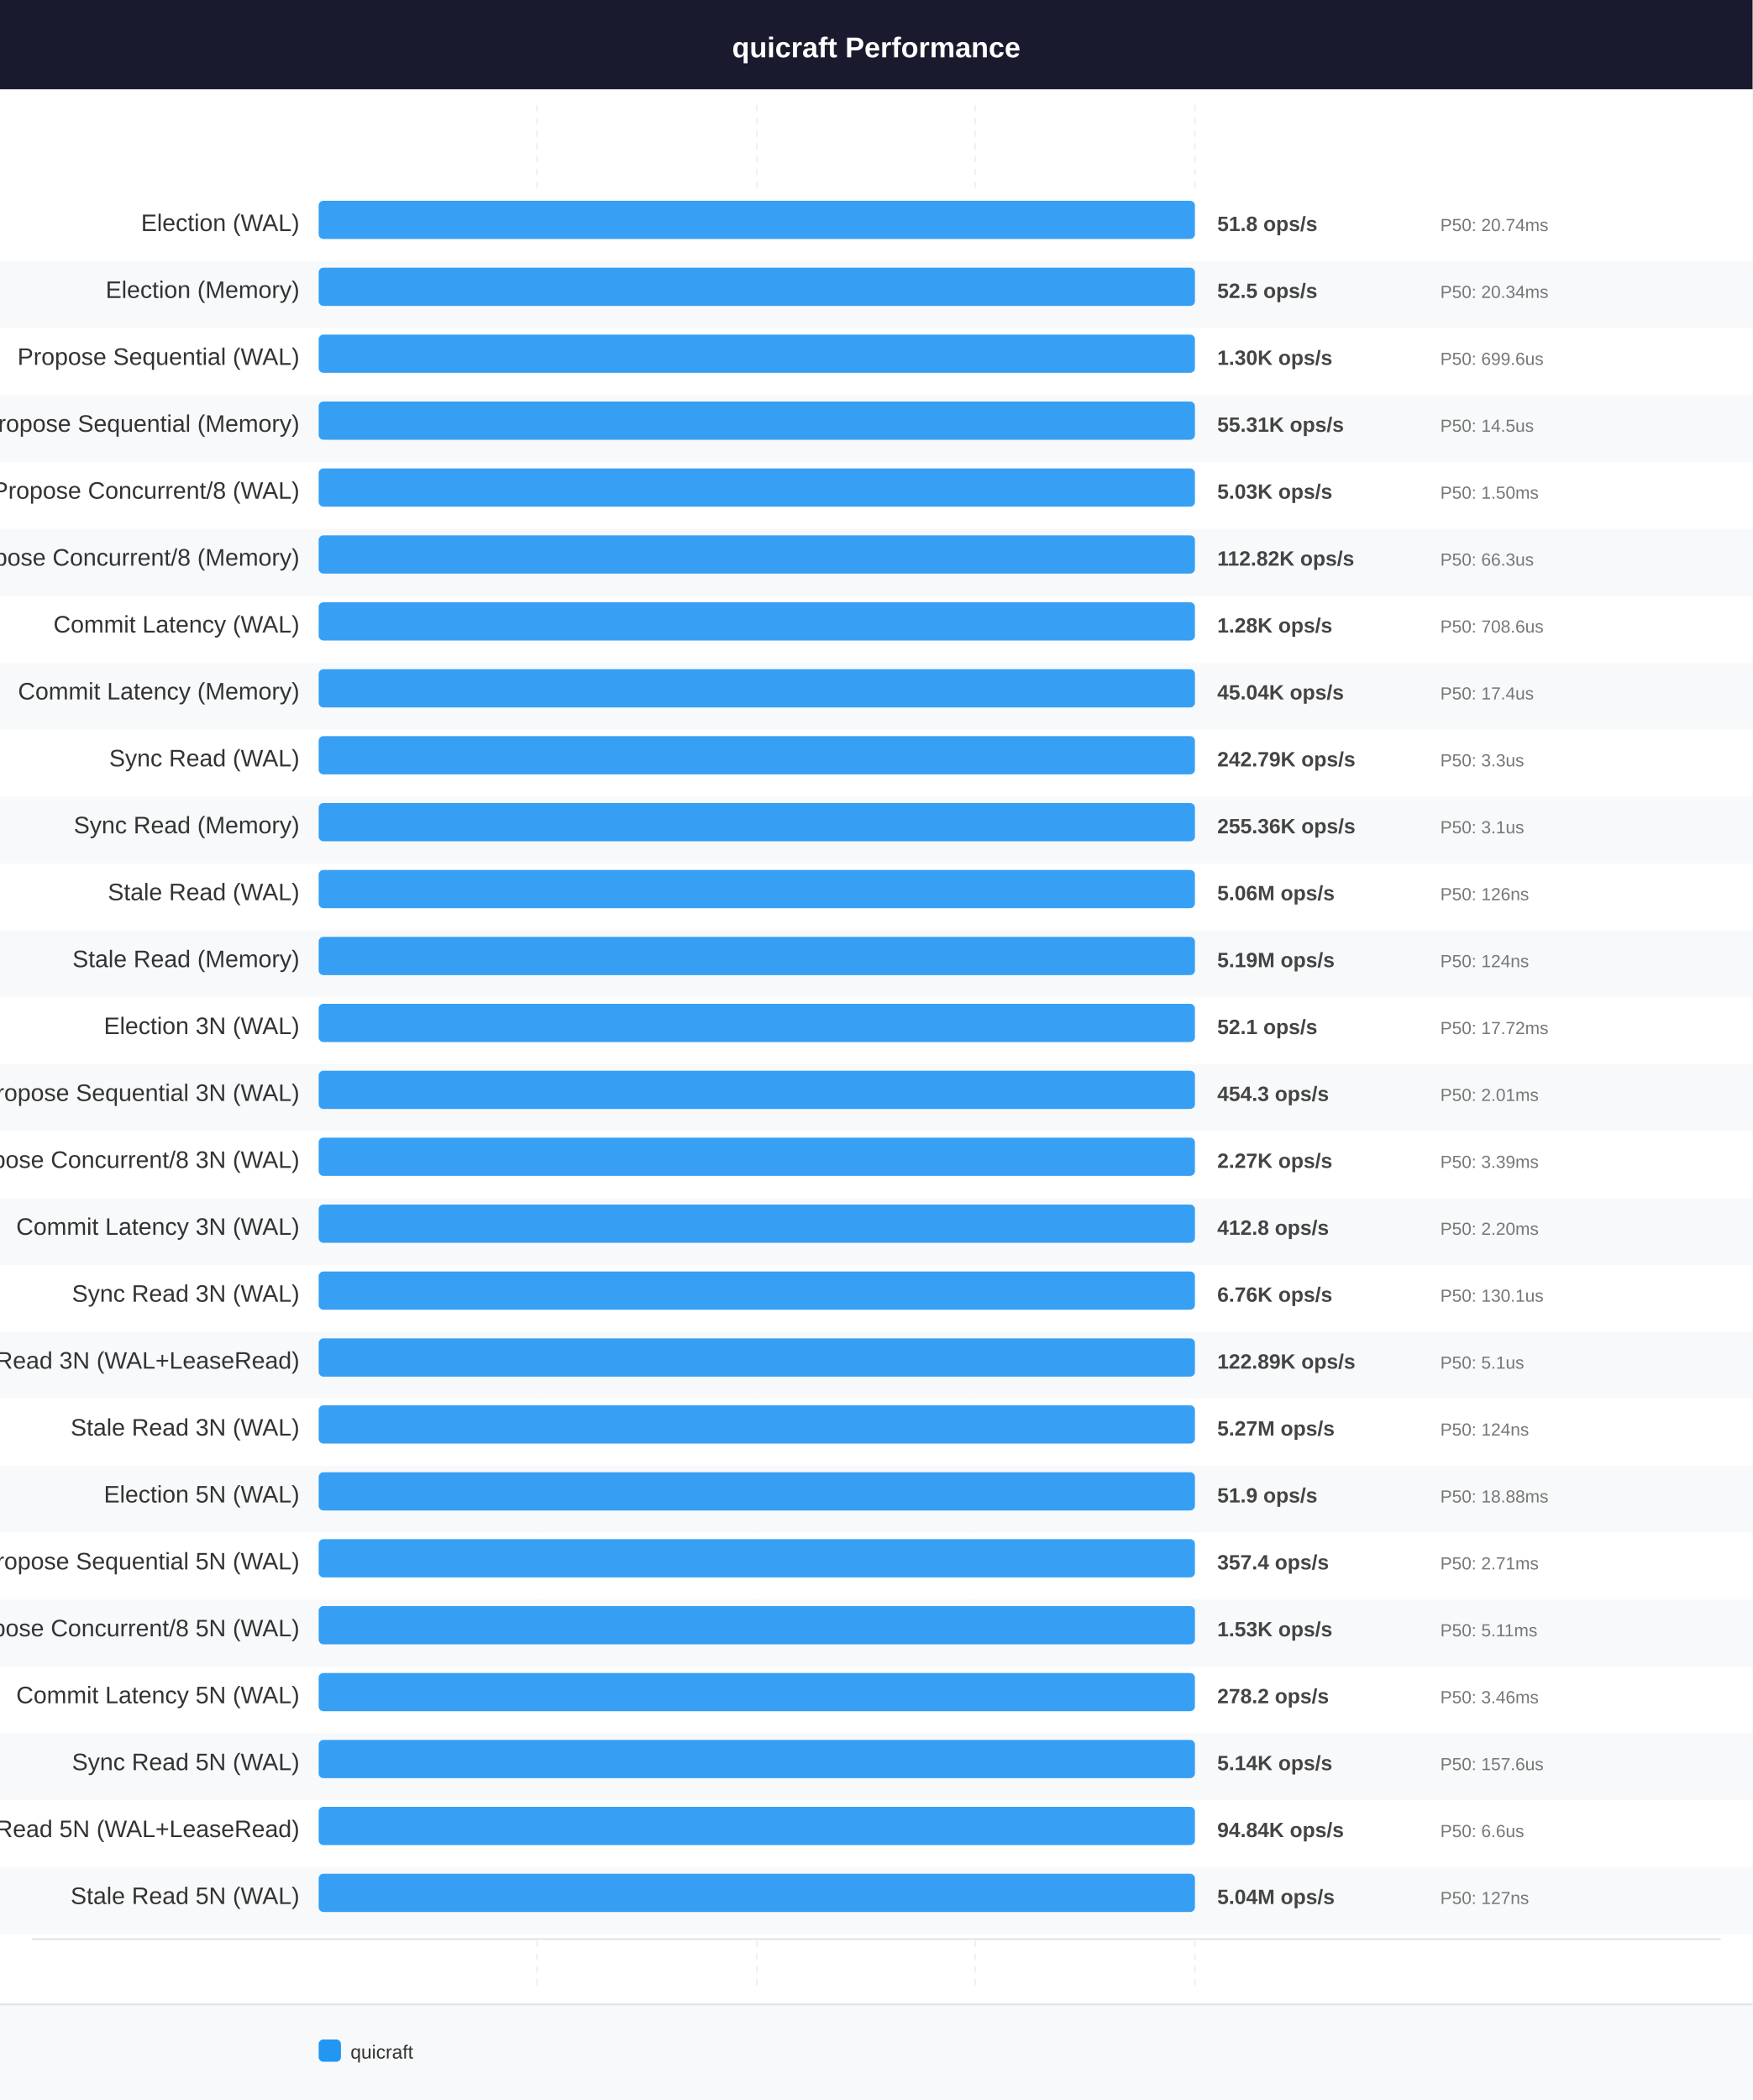
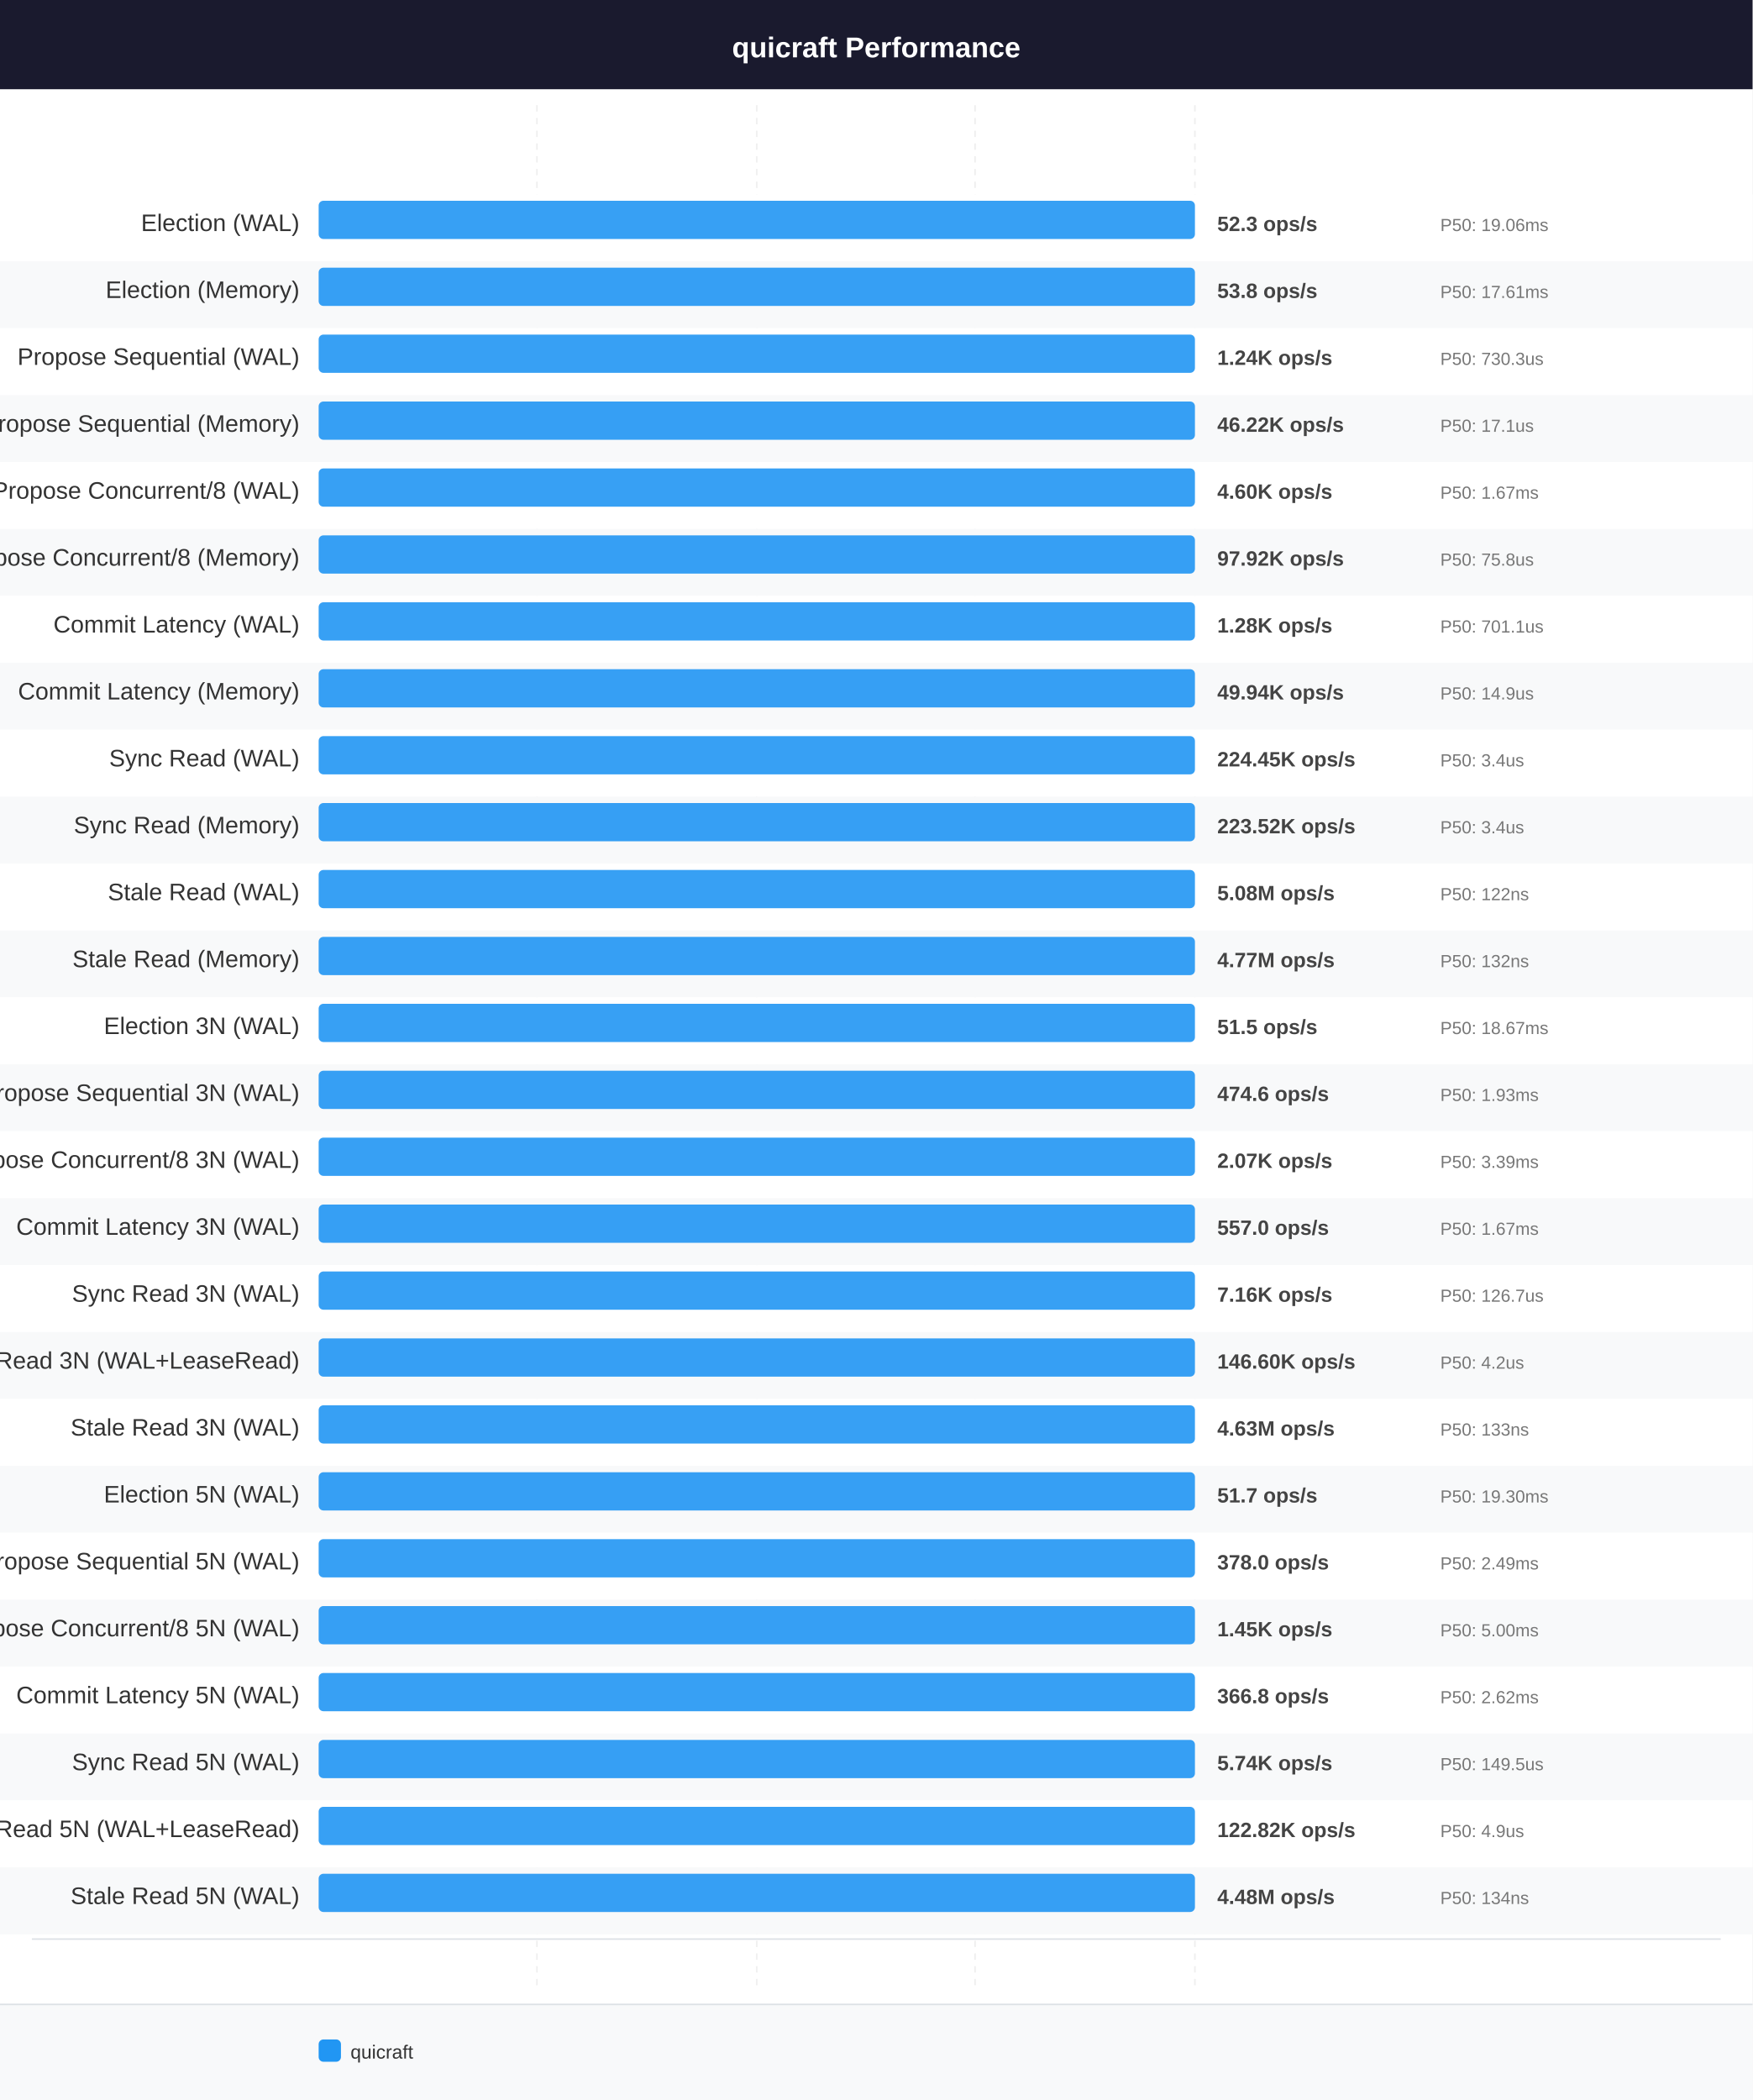
<svg xmlns="http://www.w3.org/2000/svg" width="1100" height="1318" viewBox="0 0 1100 1318" font-family="Arial, Helvetica, sans-serif">
  <rect x="0" y="0" width="1100" height="1318" fill="#ffffff" />
  <rect x="0" y="0" width="1100" height="56" fill="#1a1a2e" />
  <text x="550" y="36" font-size="18" font-weight="bold" text-anchor="middle" fill="#ffffff">quicraft Performance</text>
  <line x1="337" y1="66" x2="337" y2="1248" stroke="#e0e0e0" stroke-width="1" stroke-dasharray="4,4" opacity="0.5" />
  <line x1="475" y1="66" x2="475" y2="1248" stroke="#e0e0e0" stroke-width="1" stroke-dasharray="4,4" opacity="0.5" />
  <line x1="612" y1="66" x2="612" y2="1248" stroke="#e0e0e0" stroke-width="1" stroke-dasharray="4,4" opacity="0.5" />
  <line x1="750" y1="66" x2="750" y2="1248" stroke="#e0e0e0" stroke-width="1" stroke-dasharray="4,4" opacity="0.5" />
  <rect x="0" y="122" width="1100" height="42" fill="#ffffff" />
  <text x="188" y="145" font-size="15" font-weight="normal" text-anchor="end" fill="#333333">Election (WAL)</text>
  <rect x="200" y="126" width="550" height="24" rx="3" fill="#2196F3" opacity="0.9" />
-   <text x="764" y="145" font-size="13" font-weight="bold" text-anchor="start" fill="#444444">51.8 ops/s</text>
-   <text x="904" y="145" font-size="11" font-weight="normal" text-anchor="start" fill="#777777">P50: 20.74ms</text>
+   <text x="764" y="145" font-size="13" font-weight="bold" text-anchor="start" fill="#444444">52.3 ops/s</text>
+   <text x="904" y="145" font-size="11" font-weight="normal" text-anchor="start" fill="#777777">P50: 19.06ms</text>
  <line x1="20" y1="167" x2="1080" y2="167" stroke="#dee2e6" stroke-width="1" />
  <rect x="0" y="164" width="1100" height="42" fill="#f8f9fa" />
  <text x="188" y="187" font-size="15" font-weight="normal" text-anchor="end" fill="#333333">Election (Memory)</text>
  <rect x="200" y="168" width="550" height="24" rx="3" fill="#2196F3" opacity="0.9" />
-   <text x="764" y="187" font-size="13" font-weight="bold" text-anchor="start" fill="#444444">52.5 ops/s</text>
-   <text x="904" y="187" font-size="11" font-weight="normal" text-anchor="start" fill="#777777">P50: 20.34ms</text>
+   <text x="764" y="187" font-size="13" font-weight="bold" text-anchor="start" fill="#444444">53.8 ops/s</text>
+   <text x="904" y="187" font-size="11" font-weight="normal" text-anchor="start" fill="#777777">P50: 17.61ms</text>
  <line x1="20" y1="209" x2="1080" y2="209" stroke="#dee2e6" stroke-width="1" />
  <rect x="0" y="206" width="1100" height="42" fill="#ffffff" />
  <text x="188" y="229" font-size="15" font-weight="normal" text-anchor="end" fill="#333333">Propose Sequential (WAL)</text>
  <rect x="200" y="210" width="550" height="24" rx="3" fill="#2196F3" opacity="0.9" />
-   <text x="764" y="229" font-size="13" font-weight="bold" text-anchor="start" fill="#444444">1.30K ops/s</text>
-   <text x="904" y="229" font-size="11" font-weight="normal" text-anchor="start" fill="#777777">P50: 699.6us</text>
+   <text x="764" y="229" font-size="13" font-weight="bold" text-anchor="start" fill="#444444">1.24K ops/s</text>
+   <text x="904" y="229" font-size="11" font-weight="normal" text-anchor="start" fill="#777777">P50: 730.3us</text>
  <line x1="20" y1="251" x2="1080" y2="251" stroke="#dee2e6" stroke-width="1" />
  <rect x="0" y="248" width="1100" height="42" fill="#f8f9fa" />
  <text x="188" y="271" font-size="15" font-weight="normal" text-anchor="end" fill="#333333">Propose Sequential (Memory)</text>
  <rect x="200" y="252" width="550" height="24" rx="3" fill="#2196F3" opacity="0.9" />
-   <text x="764" y="271" font-size="13" font-weight="bold" text-anchor="start" fill="#444444">55.31K ops/s</text>
-   <text x="904" y="271" font-size="11" font-weight="normal" text-anchor="start" fill="#777777">P50: 14.5us</text>
+   <text x="764" y="271" font-size="13" font-weight="bold" text-anchor="start" fill="#444444">46.22K ops/s</text>
+   <text x="904" y="271" font-size="11" font-weight="normal" text-anchor="start" fill="#777777">P50: 17.1us</text>
  <line x1="20" y1="293" x2="1080" y2="293" stroke="#dee2e6" stroke-width="1" />
  <rect x="0" y="290" width="1100" height="42" fill="#ffffff" />
  <text x="188" y="313" font-size="15" font-weight="normal" text-anchor="end" fill="#333333">Propose Concurrent/8 (WAL)</text>
  <rect x="200" y="294" width="550" height="24" rx="3" fill="#2196F3" opacity="0.9" />
-   <text x="764" y="313" font-size="13" font-weight="bold" text-anchor="start" fill="#444444">5.03K ops/s</text>
-   <text x="904" y="313" font-size="11" font-weight="normal" text-anchor="start" fill="#777777">P50: 1.50ms</text>
+   <text x="764" y="313" font-size="13" font-weight="bold" text-anchor="start" fill="#444444">4.60K ops/s</text>
+   <text x="904" y="313" font-size="11" font-weight="normal" text-anchor="start" fill="#777777">P50: 1.67ms</text>
  <line x1="20" y1="335" x2="1080" y2="335" stroke="#dee2e6" stroke-width="1" />
  <rect x="0" y="332" width="1100" height="42" fill="#f8f9fa" />
  <text x="188" y="355" font-size="15" font-weight="normal" text-anchor="end" fill="#333333">Propose Concurrent/8 (Memory)</text>
  <rect x="200" y="336" width="550" height="24" rx="3" fill="#2196F3" opacity="0.9" />
-   <text x="764" y="355" font-size="13" font-weight="bold" text-anchor="start" fill="#444444">112.82K ops/s</text>
-   <text x="904" y="355" font-size="11" font-weight="normal" text-anchor="start" fill="#777777">P50: 66.3us</text>
+   <text x="764" y="355" font-size="13" font-weight="bold" text-anchor="start" fill="#444444">97.92K ops/s</text>
+   <text x="904" y="355" font-size="11" font-weight="normal" text-anchor="start" fill="#777777">P50: 75.8us</text>
  <line x1="20" y1="377" x2="1080" y2="377" stroke="#dee2e6" stroke-width="1" />
  <rect x="0" y="374" width="1100" height="42" fill="#ffffff" />
  <text x="188" y="397" font-size="15" font-weight="normal" text-anchor="end" fill="#333333">Commit Latency (WAL)</text>
  <rect x="200" y="378" width="550" height="24" rx="3" fill="#2196F3" opacity="0.9" />
  <text x="764" y="397" font-size="13" font-weight="bold" text-anchor="start" fill="#444444">1.28K ops/s</text>
-   <text x="904" y="397" font-size="11" font-weight="normal" text-anchor="start" fill="#777777">P50: 708.6us</text>
+   <text x="904" y="397" font-size="11" font-weight="normal" text-anchor="start" fill="#777777">P50: 701.1us</text>
  <line x1="20" y1="419" x2="1080" y2="419" stroke="#dee2e6" stroke-width="1" />
  <rect x="0" y="416" width="1100" height="42" fill="#f8f9fa" />
  <text x="188" y="439" font-size="15" font-weight="normal" text-anchor="end" fill="#333333">Commit Latency (Memory)</text>
  <rect x="200" y="420" width="550" height="24" rx="3" fill="#2196F3" opacity="0.9" />
-   <text x="764" y="439" font-size="13" font-weight="bold" text-anchor="start" fill="#444444">45.04K ops/s</text>
-   <text x="904" y="439" font-size="11" font-weight="normal" text-anchor="start" fill="#777777">P50: 17.4us</text>
+   <text x="764" y="439" font-size="13" font-weight="bold" text-anchor="start" fill="#444444">49.94K ops/s</text>
+   <text x="904" y="439" font-size="11" font-weight="normal" text-anchor="start" fill="#777777">P50: 14.9us</text>
  <line x1="20" y1="461" x2="1080" y2="461" stroke="#dee2e6" stroke-width="1" />
  <rect x="0" y="458" width="1100" height="42" fill="#ffffff" />
  <text x="188" y="481" font-size="15" font-weight="normal" text-anchor="end" fill="#333333">Sync Read (WAL)</text>
  <rect x="200" y="462" width="550" height="24" rx="3" fill="#2196F3" opacity="0.9" />
-   <text x="764" y="481" font-size="13" font-weight="bold" text-anchor="start" fill="#444444">242.79K ops/s</text>
-   <text x="904" y="481" font-size="11" font-weight="normal" text-anchor="start" fill="#777777">P50: 3.3us</text>
+   <text x="764" y="481" font-size="13" font-weight="bold" text-anchor="start" fill="#444444">224.45K ops/s</text>
+   <text x="904" y="481" font-size="11" font-weight="normal" text-anchor="start" fill="#777777">P50: 3.4us</text>
  <line x1="20" y1="503" x2="1080" y2="503" stroke="#dee2e6" stroke-width="1" />
  <rect x="0" y="500" width="1100" height="42" fill="#f8f9fa" />
  <text x="188" y="523" font-size="15" font-weight="normal" text-anchor="end" fill="#333333">Sync Read (Memory)</text>
  <rect x="200" y="504" width="550" height="24" rx="3" fill="#2196F3" opacity="0.9" />
-   <text x="764" y="523" font-size="13" font-weight="bold" text-anchor="start" fill="#444444">255.36K ops/s</text>
-   <text x="904" y="523" font-size="11" font-weight="normal" text-anchor="start" fill="#777777">P50: 3.1us</text>
+   <text x="764" y="523" font-size="13" font-weight="bold" text-anchor="start" fill="#444444">223.52K ops/s</text>
+   <text x="904" y="523" font-size="11" font-weight="normal" text-anchor="start" fill="#777777">P50: 3.4us</text>
  <line x1="20" y1="545" x2="1080" y2="545" stroke="#dee2e6" stroke-width="1" />
  <rect x="0" y="542" width="1100" height="42" fill="#ffffff" />
  <text x="188" y="565" font-size="15" font-weight="normal" text-anchor="end" fill="#333333">Stale Read (WAL)</text>
  <rect x="200" y="546" width="550" height="24" rx="3" fill="#2196F3" opacity="0.9" />
-   <text x="764" y="565" font-size="13" font-weight="bold" text-anchor="start" fill="#444444">5.06M ops/s</text>
-   <text x="904" y="565" font-size="11" font-weight="normal" text-anchor="start" fill="#777777">P50: 126ns</text>
+   <text x="764" y="565" font-size="13" font-weight="bold" text-anchor="start" fill="#444444">5.08M ops/s</text>
+   <text x="904" y="565" font-size="11" font-weight="normal" text-anchor="start" fill="#777777">P50: 122ns</text>
  <line x1="20" y1="587" x2="1080" y2="587" stroke="#dee2e6" stroke-width="1" />
  <rect x="0" y="584" width="1100" height="42" fill="#f8f9fa" />
  <text x="188" y="607" font-size="15" font-weight="normal" text-anchor="end" fill="#333333">Stale Read (Memory)</text>
  <rect x="200" y="588" width="550" height="24" rx="3" fill="#2196F3" opacity="0.9" />
-   <text x="764" y="607" font-size="13" font-weight="bold" text-anchor="start" fill="#444444">5.19M ops/s</text>
-   <text x="904" y="607" font-size="11" font-weight="normal" text-anchor="start" fill="#777777">P50: 124ns</text>
+   <text x="764" y="607" font-size="13" font-weight="bold" text-anchor="start" fill="#444444">4.77M ops/s</text>
+   <text x="904" y="607" font-size="11" font-weight="normal" text-anchor="start" fill="#777777">P50: 132ns</text>
  <line x1="20" y1="629" x2="1080" y2="629" stroke="#dee2e6" stroke-width="1" />
  <rect x="0" y="626" width="1100" height="42" fill="#ffffff" />
  <text x="188" y="649" font-size="15" font-weight="normal" text-anchor="end" fill="#333333">Election 3N (WAL)</text>
  <rect x="200" y="630" width="550" height="24" rx="3" fill="#2196F3" opacity="0.9" />
-   <text x="764" y="649" font-size="13" font-weight="bold" text-anchor="start" fill="#444444">52.1 ops/s</text>
-   <text x="904" y="649" font-size="11" font-weight="normal" text-anchor="start" fill="#777777">P50: 17.72ms</text>
+   <text x="764" y="649" font-size="13" font-weight="bold" text-anchor="start" fill="#444444">51.5 ops/s</text>
+   <text x="904" y="649" font-size="11" font-weight="normal" text-anchor="start" fill="#777777">P50: 18.67ms</text>
  <line x1="20" y1="671" x2="1080" y2="671" stroke="#dee2e6" stroke-width="1" />
  <rect x="0" y="668" width="1100" height="42" fill="#f8f9fa" />
  <text x="188" y="691" font-size="15" font-weight="normal" text-anchor="end" fill="#333333">Propose Sequential 3N (WAL)</text>
  <rect x="200" y="672" width="550" height="24" rx="3" fill="#2196F3" opacity="0.9" />
-   <text x="764" y="691" font-size="13" font-weight="bold" text-anchor="start" fill="#444444">454.3 ops/s</text>
-   <text x="904" y="691" font-size="11" font-weight="normal" text-anchor="start" fill="#777777">P50: 2.01ms</text>
+   <text x="764" y="691" font-size="13" font-weight="bold" text-anchor="start" fill="#444444">474.6 ops/s</text>
+   <text x="904" y="691" font-size="11" font-weight="normal" text-anchor="start" fill="#777777">P50: 1.93ms</text>
  <line x1="20" y1="713" x2="1080" y2="713" stroke="#dee2e6" stroke-width="1" />
  <rect x="0" y="710" width="1100" height="42" fill="#ffffff" />
  <text x="188" y="733" font-size="15" font-weight="normal" text-anchor="end" fill="#333333">Propose Concurrent/8 3N (WAL)</text>
  <rect x="200" y="714" width="550" height="24" rx="3" fill="#2196F3" opacity="0.9" />
-   <text x="764" y="733" font-size="13" font-weight="bold" text-anchor="start" fill="#444444">2.27K ops/s</text>
+   <text x="764" y="733" font-size="13" font-weight="bold" text-anchor="start" fill="#444444">2.07K ops/s</text>
  <text x="904" y="733" font-size="11" font-weight="normal" text-anchor="start" fill="#777777">P50: 3.39ms</text>
  <line x1="20" y1="755" x2="1080" y2="755" stroke="#dee2e6" stroke-width="1" />
  <rect x="0" y="752" width="1100" height="42" fill="#f8f9fa" />
  <text x="188" y="775" font-size="15" font-weight="normal" text-anchor="end" fill="#333333">Commit Latency 3N (WAL)</text>
  <rect x="200" y="756" width="550" height="24" rx="3" fill="#2196F3" opacity="0.9" />
-   <text x="764" y="775" font-size="13" font-weight="bold" text-anchor="start" fill="#444444">412.8 ops/s</text>
-   <text x="904" y="775" font-size="11" font-weight="normal" text-anchor="start" fill="#777777">P50: 2.20ms</text>
+   <text x="764" y="775" font-size="13" font-weight="bold" text-anchor="start" fill="#444444">557.0 ops/s</text>
+   <text x="904" y="775" font-size="11" font-weight="normal" text-anchor="start" fill="#777777">P50: 1.67ms</text>
  <line x1="20" y1="797" x2="1080" y2="797" stroke="#dee2e6" stroke-width="1" />
  <rect x="0" y="794" width="1100" height="42" fill="#ffffff" />
  <text x="188" y="817" font-size="15" font-weight="normal" text-anchor="end" fill="#333333">Sync Read 3N (WAL)</text>
  <rect x="200" y="798" width="550" height="24" rx="3" fill="#2196F3" opacity="0.9" />
-   <text x="764" y="817" font-size="13" font-weight="bold" text-anchor="start" fill="#444444">6.76K ops/s</text>
-   <text x="904" y="817" font-size="11" font-weight="normal" text-anchor="start" fill="#777777">P50: 130.1us</text>
+   <text x="764" y="817" font-size="13" font-weight="bold" text-anchor="start" fill="#444444">7.16K ops/s</text>
+   <text x="904" y="817" font-size="11" font-weight="normal" text-anchor="start" fill="#777777">P50: 126.7us</text>
  <line x1="20" y1="839" x2="1080" y2="839" stroke="#dee2e6" stroke-width="1" />
  <rect x="0" y="836" width="1100" height="42" fill="#f8f9fa" />
  <text x="188" y="859" font-size="15" font-weight="normal" text-anchor="end" fill="#333333">Sync Read 3N (WAL+LeaseRead)</text>
  <rect x="200" y="840" width="550" height="24" rx="3" fill="#2196F3" opacity="0.9" />
-   <text x="764" y="859" font-size="13" font-weight="bold" text-anchor="start" fill="#444444">122.89K ops/s</text>
-   <text x="904" y="859" font-size="11" font-weight="normal" text-anchor="start" fill="#777777">P50: 5.1us</text>
+   <text x="764" y="859" font-size="13" font-weight="bold" text-anchor="start" fill="#444444">146.60K ops/s</text>
+   <text x="904" y="859" font-size="11" font-weight="normal" text-anchor="start" fill="#777777">P50: 4.2us</text>
  <line x1="20" y1="881" x2="1080" y2="881" stroke="#dee2e6" stroke-width="1" />
  <rect x="0" y="878" width="1100" height="42" fill="#ffffff" />
  <text x="188" y="901" font-size="15" font-weight="normal" text-anchor="end" fill="#333333">Stale Read 3N (WAL)</text>
  <rect x="200" y="882" width="550" height="24" rx="3" fill="#2196F3" opacity="0.9" />
-   <text x="764" y="901" font-size="13" font-weight="bold" text-anchor="start" fill="#444444">5.27M ops/s</text>
-   <text x="904" y="901" font-size="11" font-weight="normal" text-anchor="start" fill="#777777">P50: 124ns</text>
+   <text x="764" y="901" font-size="13" font-weight="bold" text-anchor="start" fill="#444444">4.63M ops/s</text>
+   <text x="904" y="901" font-size="11" font-weight="normal" text-anchor="start" fill="#777777">P50: 133ns</text>
  <line x1="20" y1="923" x2="1080" y2="923" stroke="#dee2e6" stroke-width="1" />
  <rect x="0" y="920" width="1100" height="42" fill="#f8f9fa" />
  <text x="188" y="943" font-size="15" font-weight="normal" text-anchor="end" fill="#333333">Election 5N (WAL)</text>
  <rect x="200" y="924" width="550" height="24" rx="3" fill="#2196F3" opacity="0.9" />
-   <text x="764" y="943" font-size="13" font-weight="bold" text-anchor="start" fill="#444444">51.9 ops/s</text>
-   <text x="904" y="943" font-size="11" font-weight="normal" text-anchor="start" fill="#777777">P50: 18.88ms</text>
+   <text x="764" y="943" font-size="13" font-weight="bold" text-anchor="start" fill="#444444">51.7 ops/s</text>
+   <text x="904" y="943" font-size="11" font-weight="normal" text-anchor="start" fill="#777777">P50: 19.30ms</text>
  <line x1="20" y1="965" x2="1080" y2="965" stroke="#dee2e6" stroke-width="1" />
  <rect x="0" y="962" width="1100" height="42" fill="#ffffff" />
  <text x="188" y="985" font-size="15" font-weight="normal" text-anchor="end" fill="#333333">Propose Sequential 5N (WAL)</text>
  <rect x="200" y="966" width="550" height="24" rx="3" fill="#2196F3" opacity="0.9" />
-   <text x="764" y="985" font-size="13" font-weight="bold" text-anchor="start" fill="#444444">357.4 ops/s</text>
-   <text x="904" y="985" font-size="11" font-weight="normal" text-anchor="start" fill="#777777">P50: 2.71ms</text>
+   <text x="764" y="985" font-size="13" font-weight="bold" text-anchor="start" fill="#444444">378.0 ops/s</text>
+   <text x="904" y="985" font-size="11" font-weight="normal" text-anchor="start" fill="#777777">P50: 2.49ms</text>
  <line x1="20" y1="1007" x2="1080" y2="1007" stroke="#dee2e6" stroke-width="1" />
  <rect x="0" y="1004" width="1100" height="42" fill="#f8f9fa" />
  <text x="188" y="1027" font-size="15" font-weight="normal" text-anchor="end" fill="#333333">Propose Concurrent/8 5N (WAL)</text>
  <rect x="200" y="1008" width="550" height="24" rx="3" fill="#2196F3" opacity="0.9" />
-   <text x="764" y="1027" font-size="13" font-weight="bold" text-anchor="start" fill="#444444">1.53K ops/s</text>
-   <text x="904" y="1027" font-size="11" font-weight="normal" text-anchor="start" fill="#777777">P50: 5.11ms</text>
+   <text x="764" y="1027" font-size="13" font-weight="bold" text-anchor="start" fill="#444444">1.45K ops/s</text>
+   <text x="904" y="1027" font-size="11" font-weight="normal" text-anchor="start" fill="#777777">P50: 5.00ms</text>
  <line x1="20" y1="1049" x2="1080" y2="1049" stroke="#dee2e6" stroke-width="1" />
  <rect x="0" y="1046" width="1100" height="42" fill="#ffffff" />
  <text x="188" y="1069" font-size="15" font-weight="normal" text-anchor="end" fill="#333333">Commit Latency 5N (WAL)</text>
  <rect x="200" y="1050" width="550" height="24" rx="3" fill="#2196F3" opacity="0.9" />
-   <text x="764" y="1069" font-size="13" font-weight="bold" text-anchor="start" fill="#444444">278.2 ops/s</text>
-   <text x="904" y="1069" font-size="11" font-weight="normal" text-anchor="start" fill="#777777">P50: 3.46ms</text>
+   <text x="764" y="1069" font-size="13" font-weight="bold" text-anchor="start" fill="#444444">366.8 ops/s</text>
+   <text x="904" y="1069" font-size="11" font-weight="normal" text-anchor="start" fill="#777777">P50: 2.62ms</text>
  <line x1="20" y1="1091" x2="1080" y2="1091" stroke="#dee2e6" stroke-width="1" />
  <rect x="0" y="1088" width="1100" height="42" fill="#f8f9fa" />
  <text x="188" y="1111" font-size="15" font-weight="normal" text-anchor="end" fill="#333333">Sync Read 5N (WAL)</text>
  <rect x="200" y="1092" width="550" height="24" rx="3" fill="#2196F3" opacity="0.9" />
-   <text x="764" y="1111" font-size="13" font-weight="bold" text-anchor="start" fill="#444444">5.14K ops/s</text>
-   <text x="904" y="1111" font-size="11" font-weight="normal" text-anchor="start" fill="#777777">P50: 157.6us</text>
+   <text x="764" y="1111" font-size="13" font-weight="bold" text-anchor="start" fill="#444444">5.74K ops/s</text>
+   <text x="904" y="1111" font-size="11" font-weight="normal" text-anchor="start" fill="#777777">P50: 149.5us</text>
  <line x1="20" y1="1133" x2="1080" y2="1133" stroke="#dee2e6" stroke-width="1" />
  <rect x="0" y="1130" width="1100" height="42" fill="#ffffff" />
  <text x="188" y="1153" font-size="15" font-weight="normal" text-anchor="end" fill="#333333">Sync Read 5N (WAL+LeaseRead)</text>
  <rect x="200" y="1134" width="550" height="24" rx="3" fill="#2196F3" opacity="0.9" />
-   <text x="764" y="1153" font-size="13" font-weight="bold" text-anchor="start" fill="#444444">94.84K ops/s</text>
-   <text x="904" y="1153" font-size="11" font-weight="normal" text-anchor="start" fill="#777777">P50: 6.6us</text>
+   <text x="764" y="1153" font-size="13" font-weight="bold" text-anchor="start" fill="#444444">122.82K ops/s</text>
+   <text x="904" y="1153" font-size="11" font-weight="normal" text-anchor="start" fill="#777777">P50: 4.9us</text>
  <line x1="20" y1="1175" x2="1080" y2="1175" stroke="#dee2e6" stroke-width="1" />
  <rect x="0" y="1172" width="1100" height="42" fill="#f8f9fa" />
  <text x="188" y="1195" font-size="15" font-weight="normal" text-anchor="end" fill="#333333">Stale Read 5N (WAL)</text>
  <rect x="200" y="1176" width="550" height="24" rx="3" fill="#2196F3" opacity="0.9" />
-   <text x="764" y="1195" font-size="13" font-weight="bold" text-anchor="start" fill="#444444">5.04M ops/s</text>
-   <text x="904" y="1195" font-size="11" font-weight="normal" text-anchor="start" fill="#777777">P50: 127ns</text>
+   <text x="764" y="1195" font-size="13" font-weight="bold" text-anchor="start" fill="#444444">4.48M ops/s</text>
+   <text x="904" y="1195" font-size="11" font-weight="normal" text-anchor="start" fill="#777777">P50: 134ns</text>
  <line x1="20" y1="1217" x2="1080" y2="1217" stroke="#dee2e6" stroke-width="1" />
  <rect x="0" y="1258" width="1100" height="60" fill="#f8f9fa" />
  <line x1="0" y1="1258" x2="1100" y2="1258" stroke="#dee2e6" stroke-width="1" />
  <rect x="200" y="1280" width="14" height="14" fill="#2196F3" rx="3" />
  <text x="220" y="1292" font-size="12" font-weight="normal" text-anchor="start" fill="#333333">quicraft</text>
</svg>
